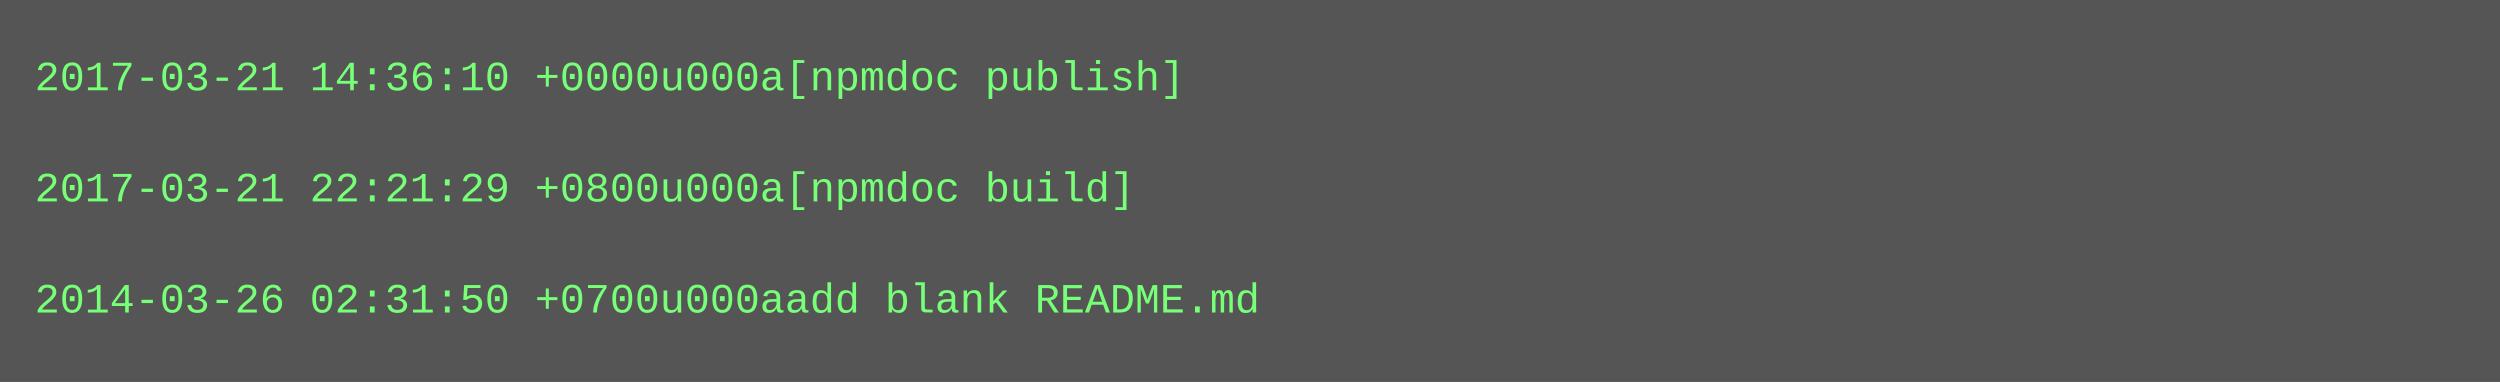
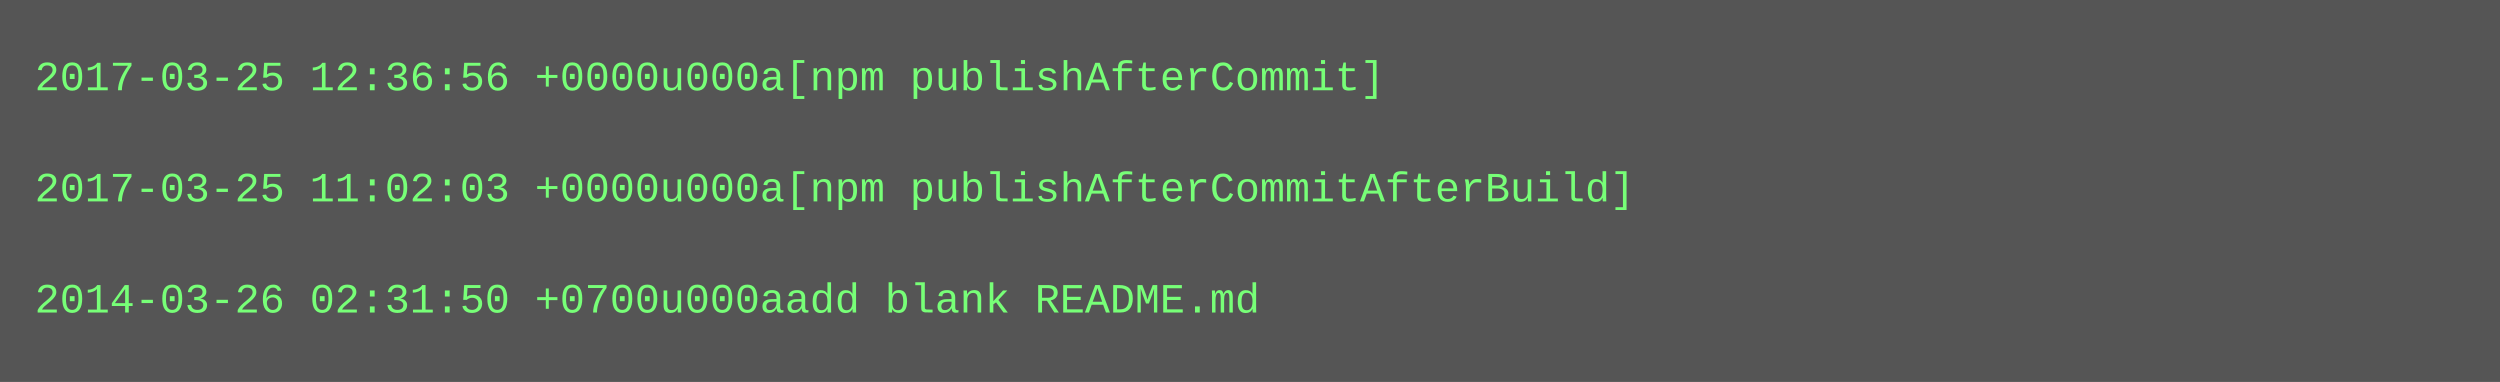
<svg xmlns="http://www.w3.org/2000/svg" height="110" width="720">
  <rect height="110" fill="#555" width="720" />
  <text fill="#7f7" font-family="Courier New" font-size="12" xml:space="preserve">
-     <tspan x="10" y="26">2017-03-21 14:36:10 +0000u000a[npmdoc publish]</tspan>
+     <tspan x="10" y="26">2017-03-25 12:36:56 +0000u000a[npm publishAfterCommit]</tspan>
    <tspan x="10" y="42" />
-     <tspan x="10" y="58">2017-03-21 22:21:29 +0800u000a[npmdoc build]</tspan>
+     <tspan x="10" y="58">2017-03-25 11:02:03 +0000u000a[npm publishAfterCommitAfterBuild]</tspan>
    <tspan x="10" y="74" />
    <tspan x="10" y="90">2014-03-26 02:31:50 +0700u000aadd blank README.md</tspan>
  </text>
</svg>
